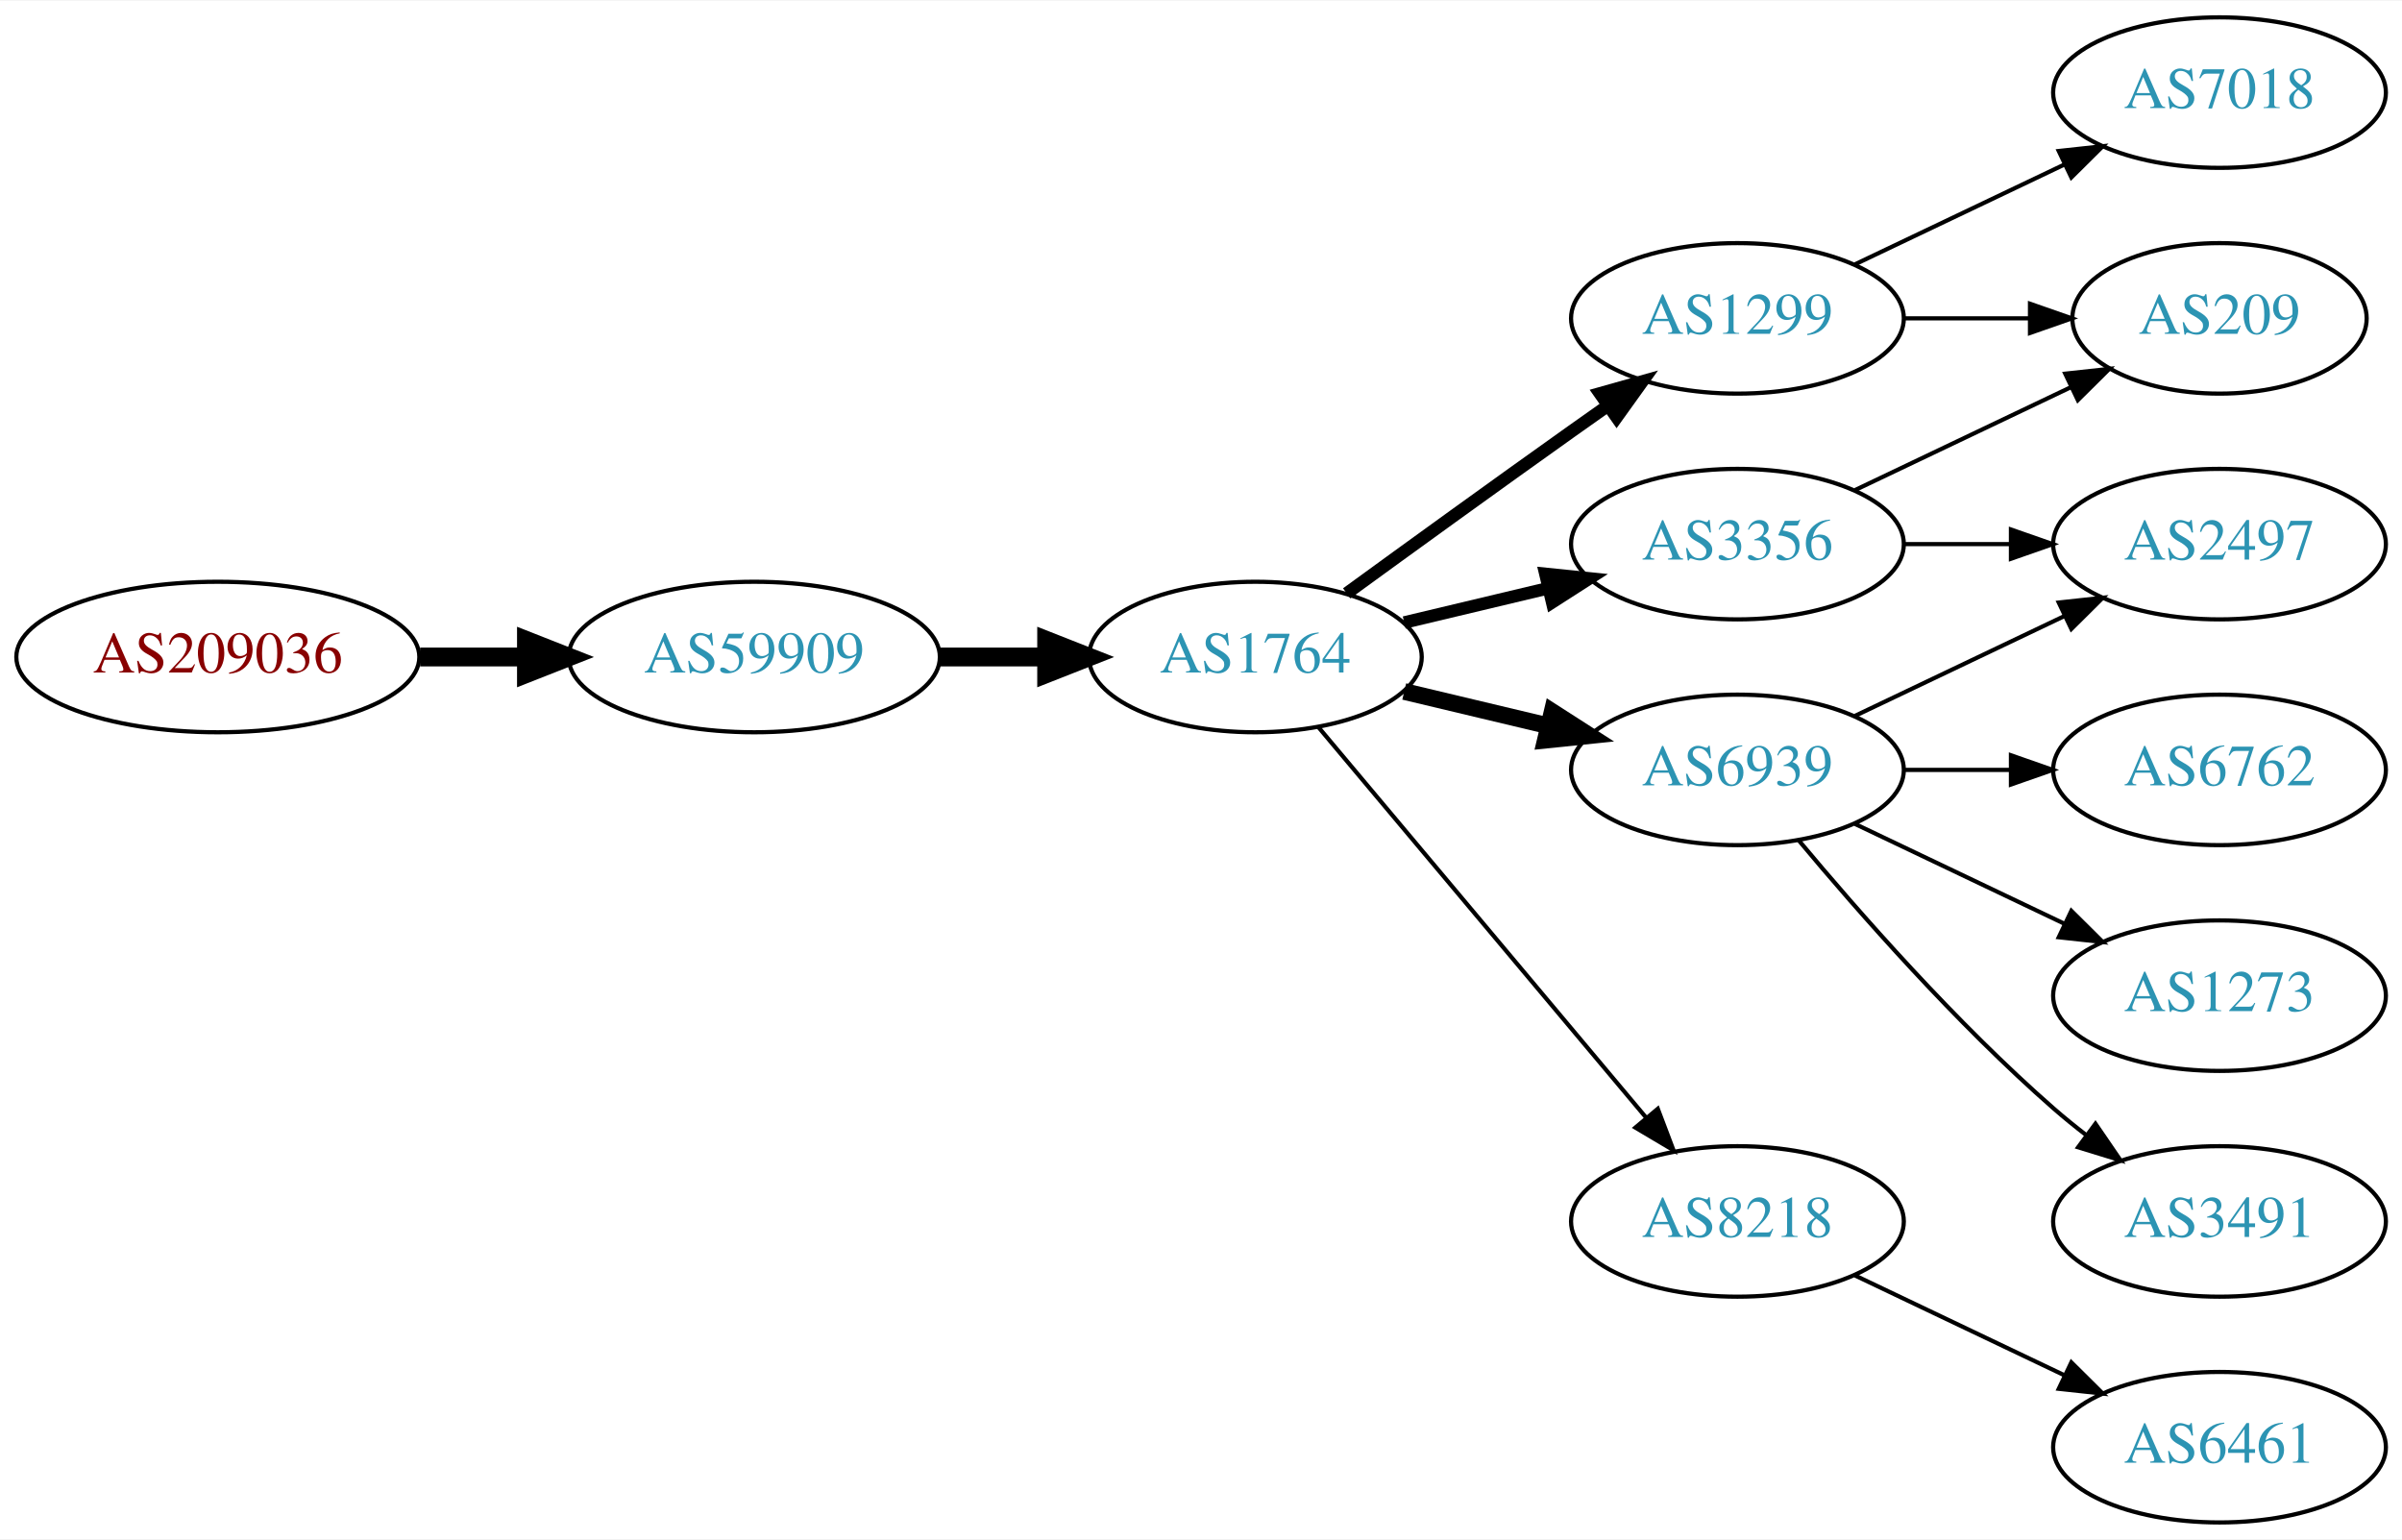
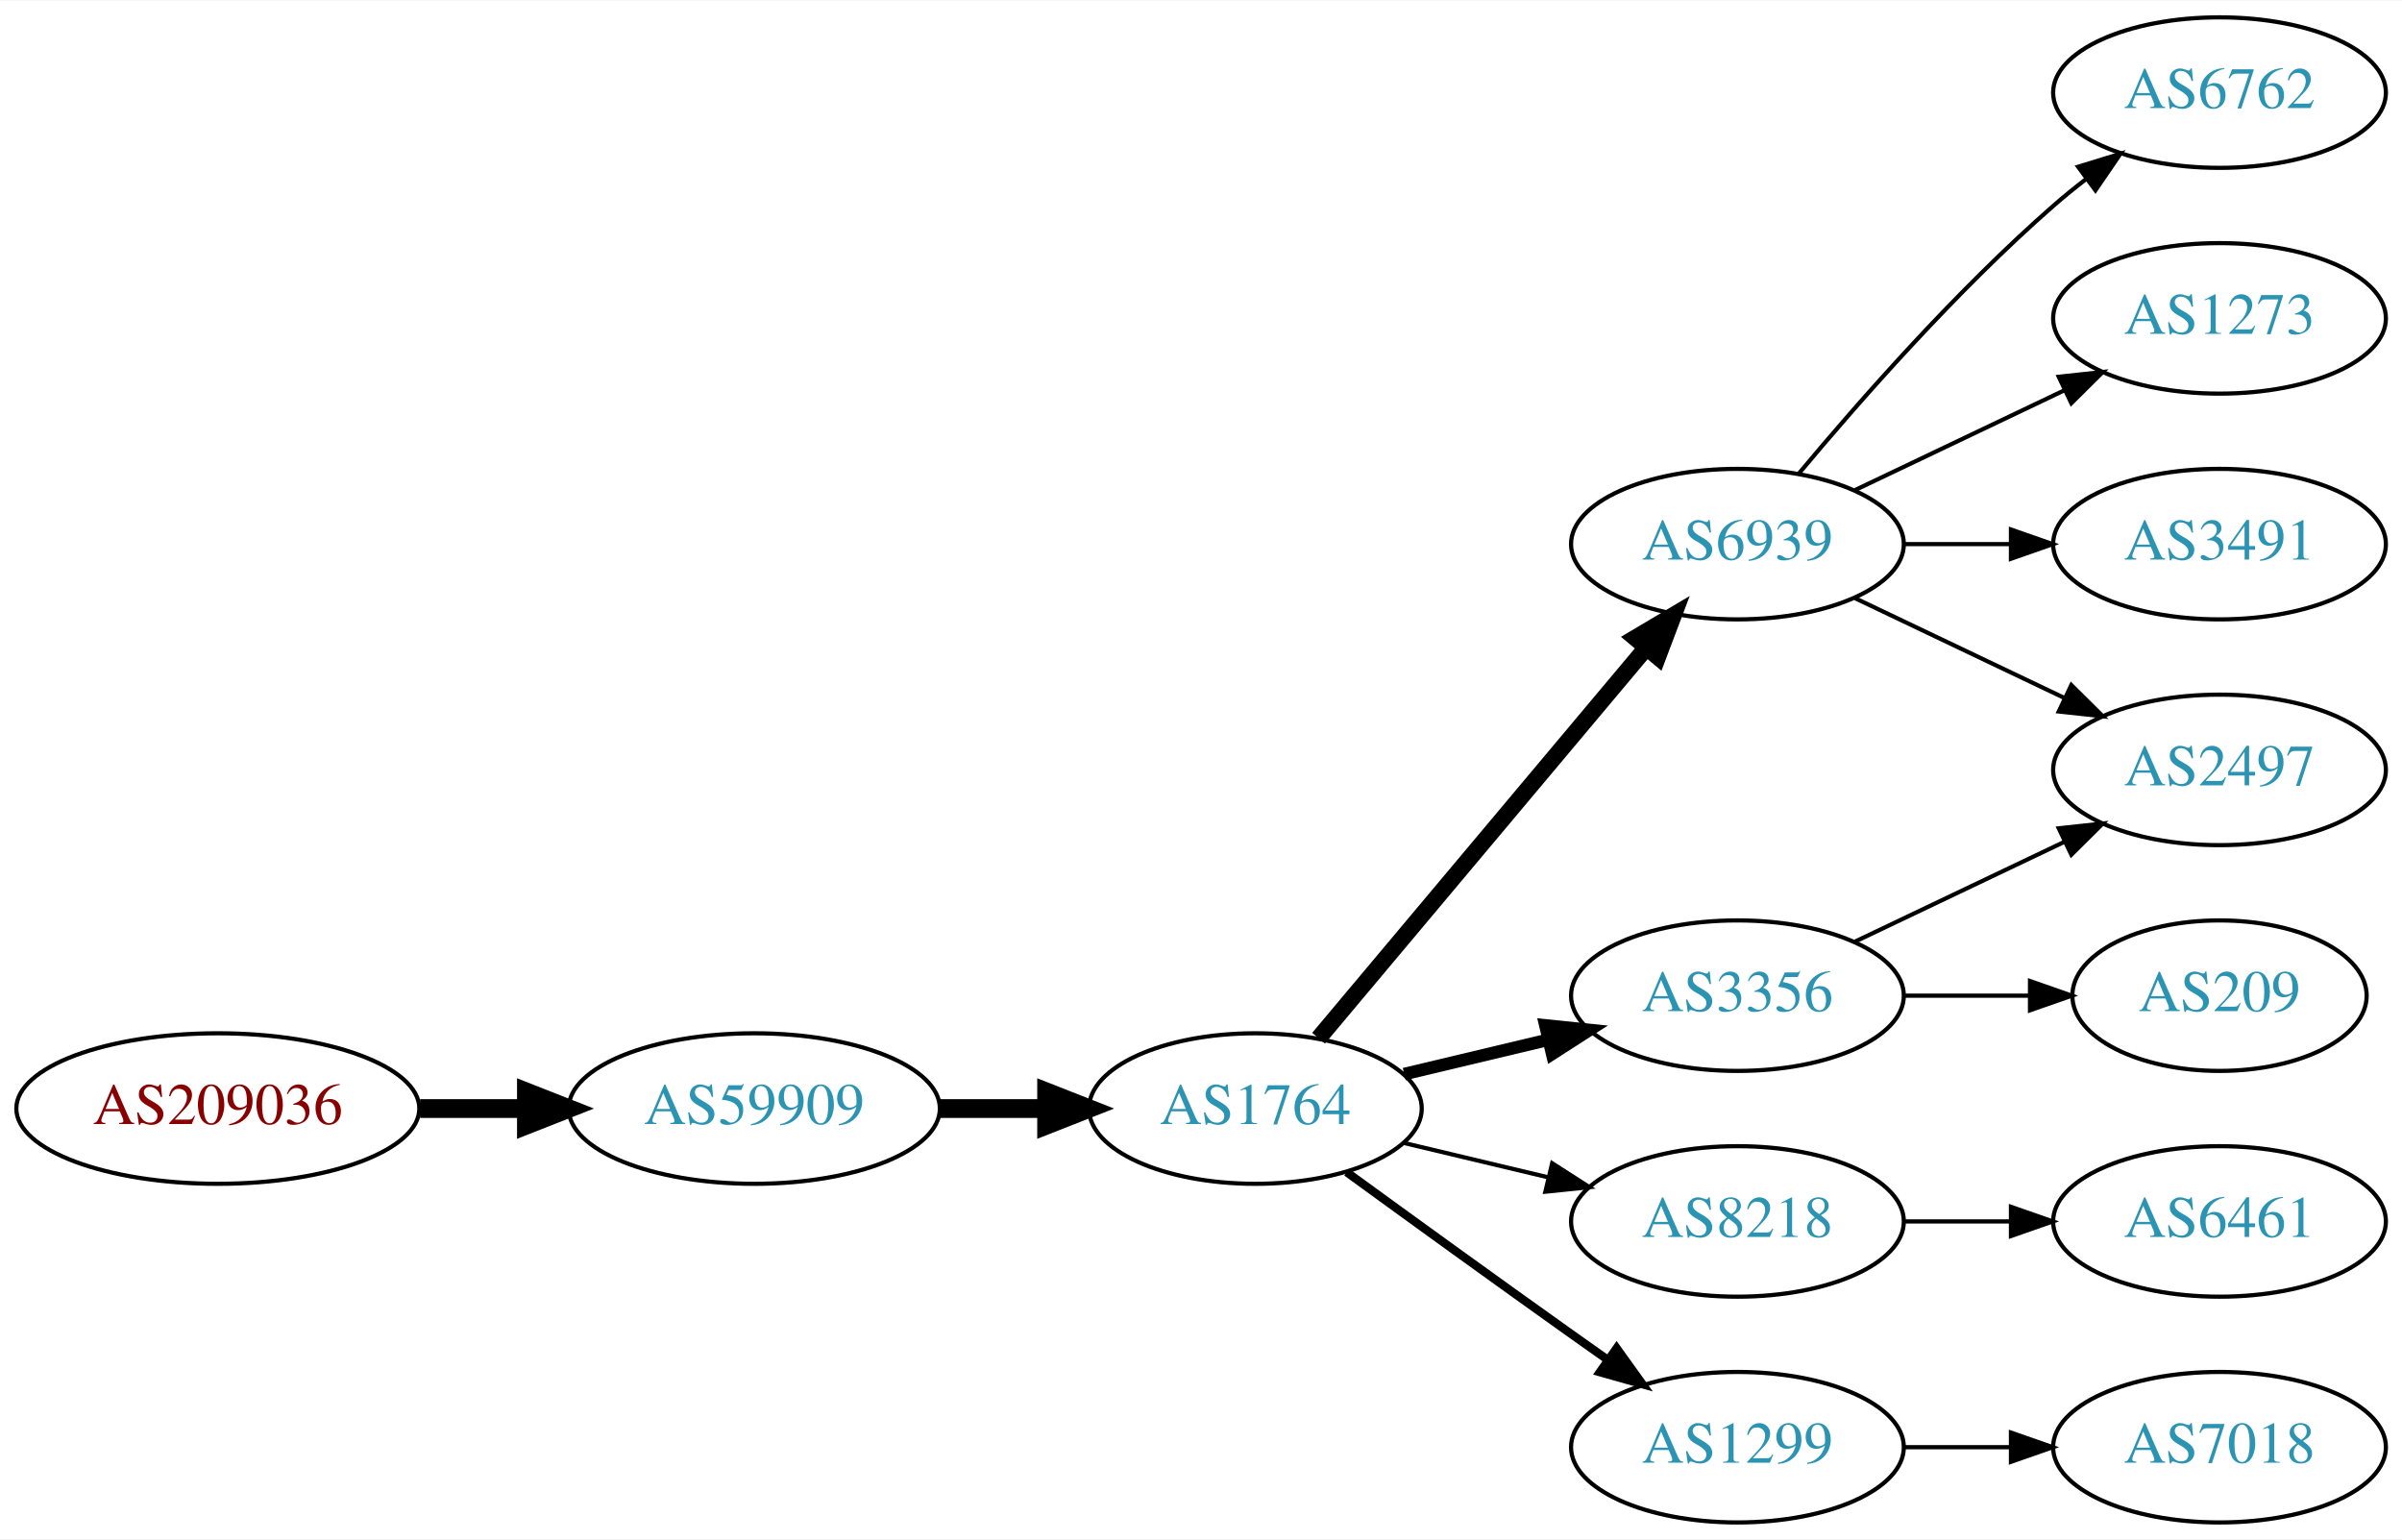
<svg xmlns="http://www.w3.org/2000/svg" xmlns:xlink="http://www.w3.org/1999/xlink" width="574pt" height="368pt" viewBox="0.00 0.00 574.46 368.00">
  <g id="graph0" class="graph" transform="scale(1 1) rotate(0) translate(4 364)">
    <polygon fill="white" stroke="none" points="-4,4 -4,-364 570.463,-364 570.463,4 -4,4" />
    <g id="node1" class="node">
      <g id="a_node1">
        <a xlink:href="/asn/209036" xlink:title="AS209036 ~ Groebl Guenter [AT]">
-           <ellipse fill="#ffffff" stroke="black" cx="48.096" cy="-207" rx="48.192" ry="18" />
-           <text text-anchor="middle" x="48.096" y="-203.3" font-family="Times,serif" font-size="14.00" fill="#880000">AS209036</text>
+           <ellipse fill="#ffffff" stroke="black" cx="48.096" cy="-99" rx="48.192" ry="18" />
+           <text text-anchor="middle" x="48.096" y="-95.3" font-family="Times,serif" font-size="14.00" fill="#880000">AS209036</text>
        </a>
      </g>
    </g>
    <g id="node2" class="node">
      <g id="a_node2">
        <a xlink:href="/asn/59909" xlink:title="AS59909 ~ Tele-Tec GmbH [AT]">
-           <ellipse fill="#ffffff" stroke="black" cx="176.388" cy="-207" rx="44.393" ry="18" />
-           <text text-anchor="middle" x="176.388" y="-203.3" font-family="Times,serif" font-size="14.00" fill="#2c94b3">AS59909</text>
+           <ellipse fill="#ffffff" stroke="black" cx="176.388" cy="-99" rx="44.393" ry="18" />
+           <text text-anchor="middle" x="176.388" y="-95.3" font-family="Times,serif" font-size="14.00" fill="#2c94b3">AS59909</text>
        </a>
      </g>
    </g>
    <g id="edge1" class="edge">
-       <path fill="none" stroke="black" stroke-width="4.5" d="M96.481,-207C104.742,-207 113.386,-207 121.799,-207" />
-       <polygon fill="black" stroke="black" stroke-width="4.5" points="121.904,-210.938 131.904,-207 121.904,-203.063 121.904,-210.938" />
+       <path fill="none" stroke="black" stroke-width="4.5" d="M96.481,-99C104.742,-99 113.386,-99 121.799,-99" />
+       <polygon fill="black" stroke="black" stroke-width="4.5" points="121.904,-102.938 131.904,-99 121.904,-95.063 121.904,-102.938" />
    </g>
    <g id="node3" class="node">
      <g id="a_node3">
        <a xlink:href="/asn/1764" xlink:title="AS1764 ~ NEXTLAYER-AS [AT]">
-           <ellipse fill="#ffffff" stroke="black" cx="296.23" cy="-207" rx="39.794" ry="18" />
-           <text text-anchor="middle" x="296.23" y="-203.3" font-family="Times,serif" font-size="14.00" fill="#2c94b3">AS1764</text>
+           <ellipse fill="#ffffff" stroke="black" cx="296.23" cy="-99" rx="39.794" ry="18" />
+           <text text-anchor="middle" x="296.23" y="-95.3" font-family="Times,serif" font-size="14.00" fill="#2c94b3">AS1764</text>
        </a>
      </g>
    </g>
    <g id="edge2" class="edge">
-       <path fill="none" stroke="black" stroke-width="4.5" d="M220.599,-207C228.911,-207 237.674,-207 246.156,-207" />
-       <polygon fill="black" stroke="black" stroke-width="4.5" points="246.315,-210.938 256.315,-207 246.315,-203.063 246.315,-210.938" />
+       <path fill="none" stroke="black" stroke-width="4.5" d="M220.599,-99C228.911,-99 237.674,-99 246.156,-99" />
+       <polygon fill="black" stroke="black" stroke-width="4.5" points="246.315,-102.938 256.315,-99 246.315,-95.063 246.315,-102.938" />
    </g>
    <g id="node4" class="node">
      <g id="a_node4">
-         <a xlink:href="/asn/1299" xlink:title="AS1299 ~ Telia Carrier [EU]">
-           <ellipse fill="#ffffff" stroke="black" cx="411.523" cy="-288" rx="39.794" ry="18" />
-           <text text-anchor="middle" x="411.523" y="-284.3" font-family="Times,serif" font-size="14.00" fill="#2c94b3">AS1299</text>
+         <a xlink:href="/asn/6939" xlink:title="AS6939 ~ Hurricane Electric LLC [US]">
+           <ellipse fill="#ffffff" stroke="black" cx="411.523" cy="-234" rx="39.794" ry="18" />
+           <text text-anchor="middle" x="411.523" y="-230.3" font-family="Times,serif" font-size="14.00" fill="#2c94b3">AS6939</text>
        </a>
      </g>
    </g>
    <g id="edge3" class="edge">
-       <path fill="none" stroke="black" stroke-width="3" d="M318.078,-222.222C333.012,-233.091 353.626,-248.025 371.877,-261 374.697,-263.005 377.64,-265.085 380.588,-267.159" />
-       <polygon fill="black" stroke="black" stroke-width="3" points="378.616,-270.05 388.813,-272.926 382.634,-264.319 378.616,-270.05" />
+       <path fill="none" stroke="black" stroke-width="4" d="M311.35,-115.825C331.024,-139.269 366.828,-181.934 389.607,-209.076" />
+       <polygon fill="black" stroke="black" stroke-width="4" points="387.116,-211.553 396.226,-216.963 392.478,-207.053 387.116,-211.553" />
    </g>
    <g id="node5" class="node">
      <g id="a_node5">
-         <a xlink:href="/asn/6939" xlink:title="AS6939 ~ Hurricane Electric LLC [US]">
-           <ellipse fill="#ffffff" stroke="black" cx="411.523" cy="-180" rx="39.794" ry="18" />
-           <text text-anchor="middle" x="411.523" y="-176.3" font-family="Times,serif" font-size="14.00" fill="#2c94b3">AS6939</text>
+         <a xlink:href="/asn/3356" xlink:title="AS3356 ~ Level 3 Parent, LLC [US]">
+           <ellipse fill="#ffffff" stroke="black" cx="411.523" cy="-126" rx="39.794" ry="18" />
+           <text text-anchor="middle" x="411.523" y="-122.3" font-family="Times,serif" font-size="14.00" fill="#2c94b3">AS3356</text>
        </a>
      </g>
    </g>
    <g id="edge4" class="edge">
-       <path fill="none" stroke="black" stroke-width="4" d="M331.837,-198.752C342.709,-196.162 354.863,-193.265 366.305,-190.538" />
-       <polygon fill="black" stroke="black" stroke-width="4" points="367.212,-193.92 376.128,-188.197 365.589,-187.111 367.212,-193.92" />
+       <path fill="none" stroke="black" stroke-width="3" d="M331.837,-107.248C342.709,-109.838 354.863,-112.735 366.305,-115.462" />
+       <polygon fill="black" stroke="black" stroke-width="3" points="365.589,-118.889 376.128,-117.803 367.212,-112.08 365.589,-118.889" />
    </g>
    <g id="node6" class="node">
      <g id="a_node6">
-         <a xlink:href="/asn/3356" xlink:title="AS3356 ~ Level 3 Parent, LLC [US]">
-           <ellipse fill="#ffffff" stroke="black" cx="411.523" cy="-234" rx="39.794" ry="18" />
-           <text text-anchor="middle" x="411.523" y="-230.3" font-family="Times,serif" font-size="14.00" fill="#2c94b3">AS3356</text>
-         </a>
-       </g>
-     </g>
-     <g id="edge5" class="edge">
-       <path fill="none" stroke="black" stroke-width="3" d="M331.837,-215.248C342.709,-217.838 354.863,-220.735 366.305,-223.462" />
-       <polygon fill="black" stroke="black" stroke-width="3" points="365.589,-226.889 376.128,-225.803 367.212,-220.08 365.589,-226.889" />
-     </g>
-     <g id="node7" class="node">
-       <g id="a_node7">
        <a xlink:href="/asn/8218" xlink:title="AS8218 ~ legacy Neotelecoms [FR]">
          <ellipse fill="#ffffff" stroke="black" cx="411.523" cy="-72" rx="39.794" ry="18" />
          <text text-anchor="middle" x="411.523" y="-68.3" font-family="Times,serif" font-size="14.00" fill="#2c94b3">AS8218</text>
        </a>
      </g>
    </g>
+     <g id="edge5" class="edge">
+       <path fill="none" stroke="black" d="M331.837,-90.752C342.709,-88.162 354.863,-85.265 366.305,-82.538" />
+       <polygon fill="black" stroke="black" points="367.212,-85.92 376.128,-80.197 365.589,-79.111 367.212,-85.92" />
+     </g>
+     <g id="node7" class="node">
+       <g id="a_node7">
+         <a xlink:href="/asn/1299" xlink:title="AS1299 ~ Telia Carrier [EU]">
+           <ellipse fill="#ffffff" stroke="black" cx="411.523" cy="-18" rx="39.794" ry="18" />
+           <text text-anchor="middle" x="411.523" y="-14.3" font-family="Times,serif" font-size="14.00" fill="#2c94b3">AS1299</text>
+         </a>
+       </g>
+     </g>
    <g id="edge6" class="edge">
-       <path fill="none" stroke="black" d="M311.35,-190.175C331.024,-166.731 366.828,-124.066 389.607,-96.924" />
-       <polygon fill="black" stroke="black" points="392.478,-98.947 396.226,-89.037 387.116,-94.447 392.478,-98.947" />
+       <path fill="none" stroke="black" stroke-width="2" d="M318.078,-83.778C333.012,-72.909 353.626,-57.975 371.877,-45 374.697,-42.995 377.64,-40.915 380.588,-38.841" />
+       <polygon fill="black" stroke="black" stroke-width="2" points="382.634,-41.681 388.813,-33.074 378.616,-35.95 382.634,-41.681" />
    </g>
    <g id="node8" class="node">
      <g id="a_node8">
-         <a xlink:href="/asn/209" xlink:title="AS209 ~ CenturyLink Communications, LLC [US]">
-           <ellipse fill="#ffffff" stroke="black" cx="526.816" cy="-288" rx="35.194" ry="18" />
-           <text text-anchor="middle" x="526.816" y="-284.3" font-family="Times,serif" font-size="14.00" fill="#2c94b3">AS209</text>
+         <a xlink:href="/asn/6762" xlink:title="AS6762 ~ TELECOM ITALIA SPARKLE S.p.A. [IT]">
+           <ellipse fill="#ffffff" stroke="black" cx="526.816" cy="-342" rx="39.794" ry="18" />
+           <text text-anchor="middle" x="526.816" y="-338.3" font-family="Times,serif" font-size="14.00" fill="#2c94b3">AS6762</text>
        </a>
      </g>
    </g>
    <g id="edge7" class="edge">
-       <path fill="none" stroke="black" d="M451.195,-288C460.901,-288 471.391,-288 481.354,-288" />
-       <polygon fill="black" stroke="black" points="481.491,-291.5 491.491,-288 481.49,-284.5 481.491,-291.5" />
+       <path fill="none" stroke="black" d="M426.153,-250.817C440.436,-267.929 463.982,-294.745 487.17,-315 489.635,-317.154 492.274,-319.294 494.971,-321.372" />
+       <polygon fill="black" stroke="black" points="492.996,-324.264 503.125,-327.37 497.144,-318.625 492.996,-324.264" />
    </g>
    <g id="node9" class="node">
      <g id="a_node9">
-         <a xlink:href="/asn/7018" xlink:title="AS7018 ~ ATT-INTERNET4 [US]">
-           <ellipse fill="#ffffff" stroke="black" cx="526.816" cy="-342" rx="39.794" ry="18" />
-           <text text-anchor="middle" x="526.816" y="-338.3" font-family="Times,serif" font-size="14.00" fill="#2c94b3">AS7018</text>
+         <a xlink:href="/asn/2497" xlink:title="AS2497 ~ Internet Initiative Japan Inc. [JP]">
+           <ellipse fill="#ffffff" stroke="black" cx="526.816" cy="-180" rx="39.794" ry="18" />
+           <text text-anchor="middle" x="526.816" y="-176.3" font-family="Times,serif" font-size="14.00" fill="#2c94b3">AS2497</text>
        </a>
      </g>
    </g>
    <g id="edge8" class="edge">
-       <path fill="none" stroke="black" d="M439.66,-300.934C454.654,-308.081 473.475,-317.052 489.698,-324.785" />
-       <polygon fill="black" stroke="black" points="488.368,-328.028 498.901,-329.171 491.38,-321.709 488.368,-328.028" />
+       <path fill="none" stroke="black" d="M439.66,-221.066C454.654,-213.919 473.475,-204.948 489.698,-197.215" />
+       <polygon fill="black" stroke="black" points="491.38,-200.291 498.901,-192.829 488.368,-193.972 491.38,-200.291" />
    </g>
    <g id="node10" class="node">
      <g id="a_node10">
-         <a xlink:href="/asn/6762" xlink:title="AS6762 ~ TELECOM ITALIA SPARKLE S.p.A. [IT]">
-           <ellipse fill="#ffffff" stroke="black" cx="526.816" cy="-180" rx="39.794" ry="18" />
-           <text text-anchor="middle" x="526.816" y="-176.3" font-family="Times,serif" font-size="14.00" fill="#2c94b3">AS6762</text>
+         <a xlink:href="/asn/1273" xlink:title="AS1273 ~ Vodafone Group PLC [EU]">
+           <ellipse fill="#ffffff" stroke="black" cx="526.816" cy="-288" rx="39.794" ry="18" />
+           <text text-anchor="middle" x="526.816" y="-284.3" font-family="Times,serif" font-size="14.00" fill="#2c94b3">AS1273</text>
        </a>
      </g>
    </g>
    <g id="edge9" class="edge">
-       <path fill="none" stroke="black" d="M451.195,-180C459.398,-180 468.162,-180 476.694,-180" />
-       <polygon fill="black" stroke="black" points="476.934,-183.5 486.934,-180 476.933,-176.5 476.934,-183.5" />
+       <path fill="none" stroke="black" d="M439.66,-246.934C454.654,-254.081 473.475,-263.052 489.698,-270.785" />
+       <polygon fill="black" stroke="black" points="488.368,-274.028 498.901,-275.171 491.38,-267.709 488.368,-274.028" />
    </g>
    <g id="node11" class="node">
      <g id="a_node11">
-         <a xlink:href="/asn/1273" xlink:title="AS1273 ~ Vodafone Group PLC [EU]">
-           <ellipse fill="#ffffff" stroke="black" cx="526.816" cy="-126" rx="39.794" ry="18" />
-           <text text-anchor="middle" x="526.816" y="-122.3" font-family="Times,serif" font-size="14.00" fill="#2c94b3">AS1273</text>
+         <a xlink:href="/asn/3491" xlink:title="AS3491 ~ PCCW Global, Inc. [US]">
+           <ellipse fill="#ffffff" stroke="black" cx="526.816" cy="-234" rx="39.794" ry="18" />
+           <text text-anchor="middle" x="526.816" y="-230.3" font-family="Times,serif" font-size="14.00" fill="#2c94b3">AS3491</text>
        </a>
      </g>
    </g>
    <g id="edge10" class="edge">
-       <path fill="none" stroke="black" d="M439.66,-167.066C454.654,-159.919 473.475,-150.948 489.698,-143.215" />
-       <polygon fill="black" stroke="black" points="491.38,-146.291 498.901,-138.829 488.368,-139.972 491.38,-146.291" />
+       <path fill="none" stroke="black" d="M451.195,-234C459.398,-234 468.162,-234 476.694,-234" />
+       <polygon fill="black" stroke="black" points="476.934,-237.5 486.934,-234 476.933,-230.5 476.934,-237.5" />
+     </g>
+     <g id="edge11" class="edge">
+       <path fill="none" stroke="black" d="M439.66,-138.934C454.654,-146.081 473.475,-155.052 489.698,-162.785" />
+       <polygon fill="black" stroke="black" points="488.368,-166.028 498.901,-167.171 491.38,-159.709 488.368,-166.028" />
    </g>
    <g id="node12" class="node">
      <g id="a_node12">
-         <a xlink:href="/asn/2497" xlink:title="AS2497 ~ Internet Initiative Japan Inc. [JP]">
-           <ellipse fill="#ffffff" stroke="black" cx="526.816" cy="-234" rx="39.794" ry="18" />
-           <text text-anchor="middle" x="526.816" y="-230.3" font-family="Times,serif" font-size="14.00" fill="#2c94b3">AS2497</text>
-         </a>
-       </g>
-     </g>
-     <g id="edge11" class="edge">
-       <path fill="none" stroke="black" d="M439.66,-192.934C454.654,-200.081 473.475,-209.052 489.698,-216.785" />
-       <polygon fill="black" stroke="black" points="488.368,-220.028 498.901,-221.171 491.38,-213.709 488.368,-220.028" />
-     </g>
-     <g id="node13" class="node">
-       <g id="a_node13">
-         <a xlink:href="/asn/3491" xlink:title="AS3491 ~ PCCW Global, Inc. [US]">
-           <ellipse fill="#ffffff" stroke="black" cx="526.816" cy="-72" rx="39.794" ry="18" />
-           <text text-anchor="middle" x="526.816" y="-68.3" font-family="Times,serif" font-size="14.00" fill="#2c94b3">AS3491</text>
+         <a xlink:href="/asn/209" xlink:title="AS209 ~ CenturyLink Communications, LLC [US]">
+           <ellipse fill="#ffffff" stroke="black" cx="526.816" cy="-126" rx="35.194" ry="18" />
+           <text text-anchor="middle" x="526.816" y="-122.3" font-family="Times,serif" font-size="14.00" fill="#2c94b3">AS209</text>
        </a>
      </g>
    </g>
    <g id="edge12" class="edge">
-       <path fill="none" stroke="black" d="M426.153,-163.183C440.436,-146.071 463.982,-119.255 487.17,-99 489.635,-96.846 492.274,-94.706 494.971,-92.628" />
-       <polygon fill="black" stroke="black" points="497.144,-95.375 503.125,-86.63 492.996,-89.736 497.144,-95.375" />
+       <path fill="none" stroke="black" d="M451.195,-126C460.901,-126 471.391,-126 481.354,-126" />
+       <polygon fill="black" stroke="black" points="481.491,-129.5 491.491,-126 481.49,-122.5 481.491,-129.5" />
+     </g>
+     <g id="node13" class="node">
+       <g id="a_node13">
+         <a xlink:href="/asn/6461" xlink:title="AS6461 ~ Zayo Bandwidth [US]">
+           <ellipse fill="#ffffff" stroke="black" cx="526.816" cy="-72" rx="39.794" ry="18" />
+           <text text-anchor="middle" x="526.816" y="-68.3" font-family="Times,serif" font-size="14.00" fill="#2c94b3">AS6461</text>
+         </a>
+       </g>
    </g>
    <g id="edge13" class="edge">
-       <path fill="none" stroke="black" d="M439.66,-246.934C455.091,-254.29 474.577,-263.577 491.112,-271.459" />
-       <polygon fill="black" stroke="black" points="489.921,-274.768 500.454,-275.911 492.933,-268.449 489.921,-274.768" />
-     </g>
-     <g id="edge14" class="edge">
-       <path fill="none" stroke="black" d="M451.195,-234C459.398,-234 468.162,-234 476.694,-234" />
-       <polygon fill="black" stroke="black" points="476.934,-237.5 486.934,-234 476.933,-230.5 476.934,-237.5" />
+       <path fill="none" stroke="black" d="M451.195,-72C459.398,-72 468.162,-72 476.694,-72" />
+       <polygon fill="black" stroke="black" points="476.934,-75.5 486.934,-72 476.933,-68.5 476.934,-75.5" />
    </g>
    <g id="node14" class="node">
      <g id="a_node14">
-         <a xlink:href="/asn/6461" xlink:title="AS6461 ~ Zayo Bandwidth [US]">
+         <a xlink:href="/asn/7018" xlink:title="AS7018 ~ AT&amp;T Services, Inc. [US]">
          <ellipse fill="#ffffff" stroke="black" cx="526.816" cy="-18" rx="39.794" ry="18" />
-           <text text-anchor="middle" x="526.816" y="-14.3" font-family="Times,serif" font-size="14.00" fill="#2c94b3">AS6461</text>
+           <text text-anchor="middle" x="526.816" y="-14.3" font-family="Times,serif" font-size="14.00" fill="#2c94b3">AS7018</text>
        </a>
      </g>
    </g>
-     <g id="edge15" class="edge">
-       <path fill="none" stroke="black" d="M439.66,-59.066C454.654,-51.919 473.475,-42.948 489.698,-35.215" />
-       <polygon fill="black" stroke="black" points="491.38,-38.291 498.901,-30.829 488.368,-31.972 491.38,-38.291" />
+     <g id="edge14" class="edge">
+       <path fill="none" stroke="black" d="M451.195,-18C459.398,-18 468.162,-18 476.694,-18" />
+       <polygon fill="black" stroke="black" points="476.934,-21.5 486.934,-18 476.933,-14.5 476.934,-21.5" />
    </g>
  </g>
</svg>
